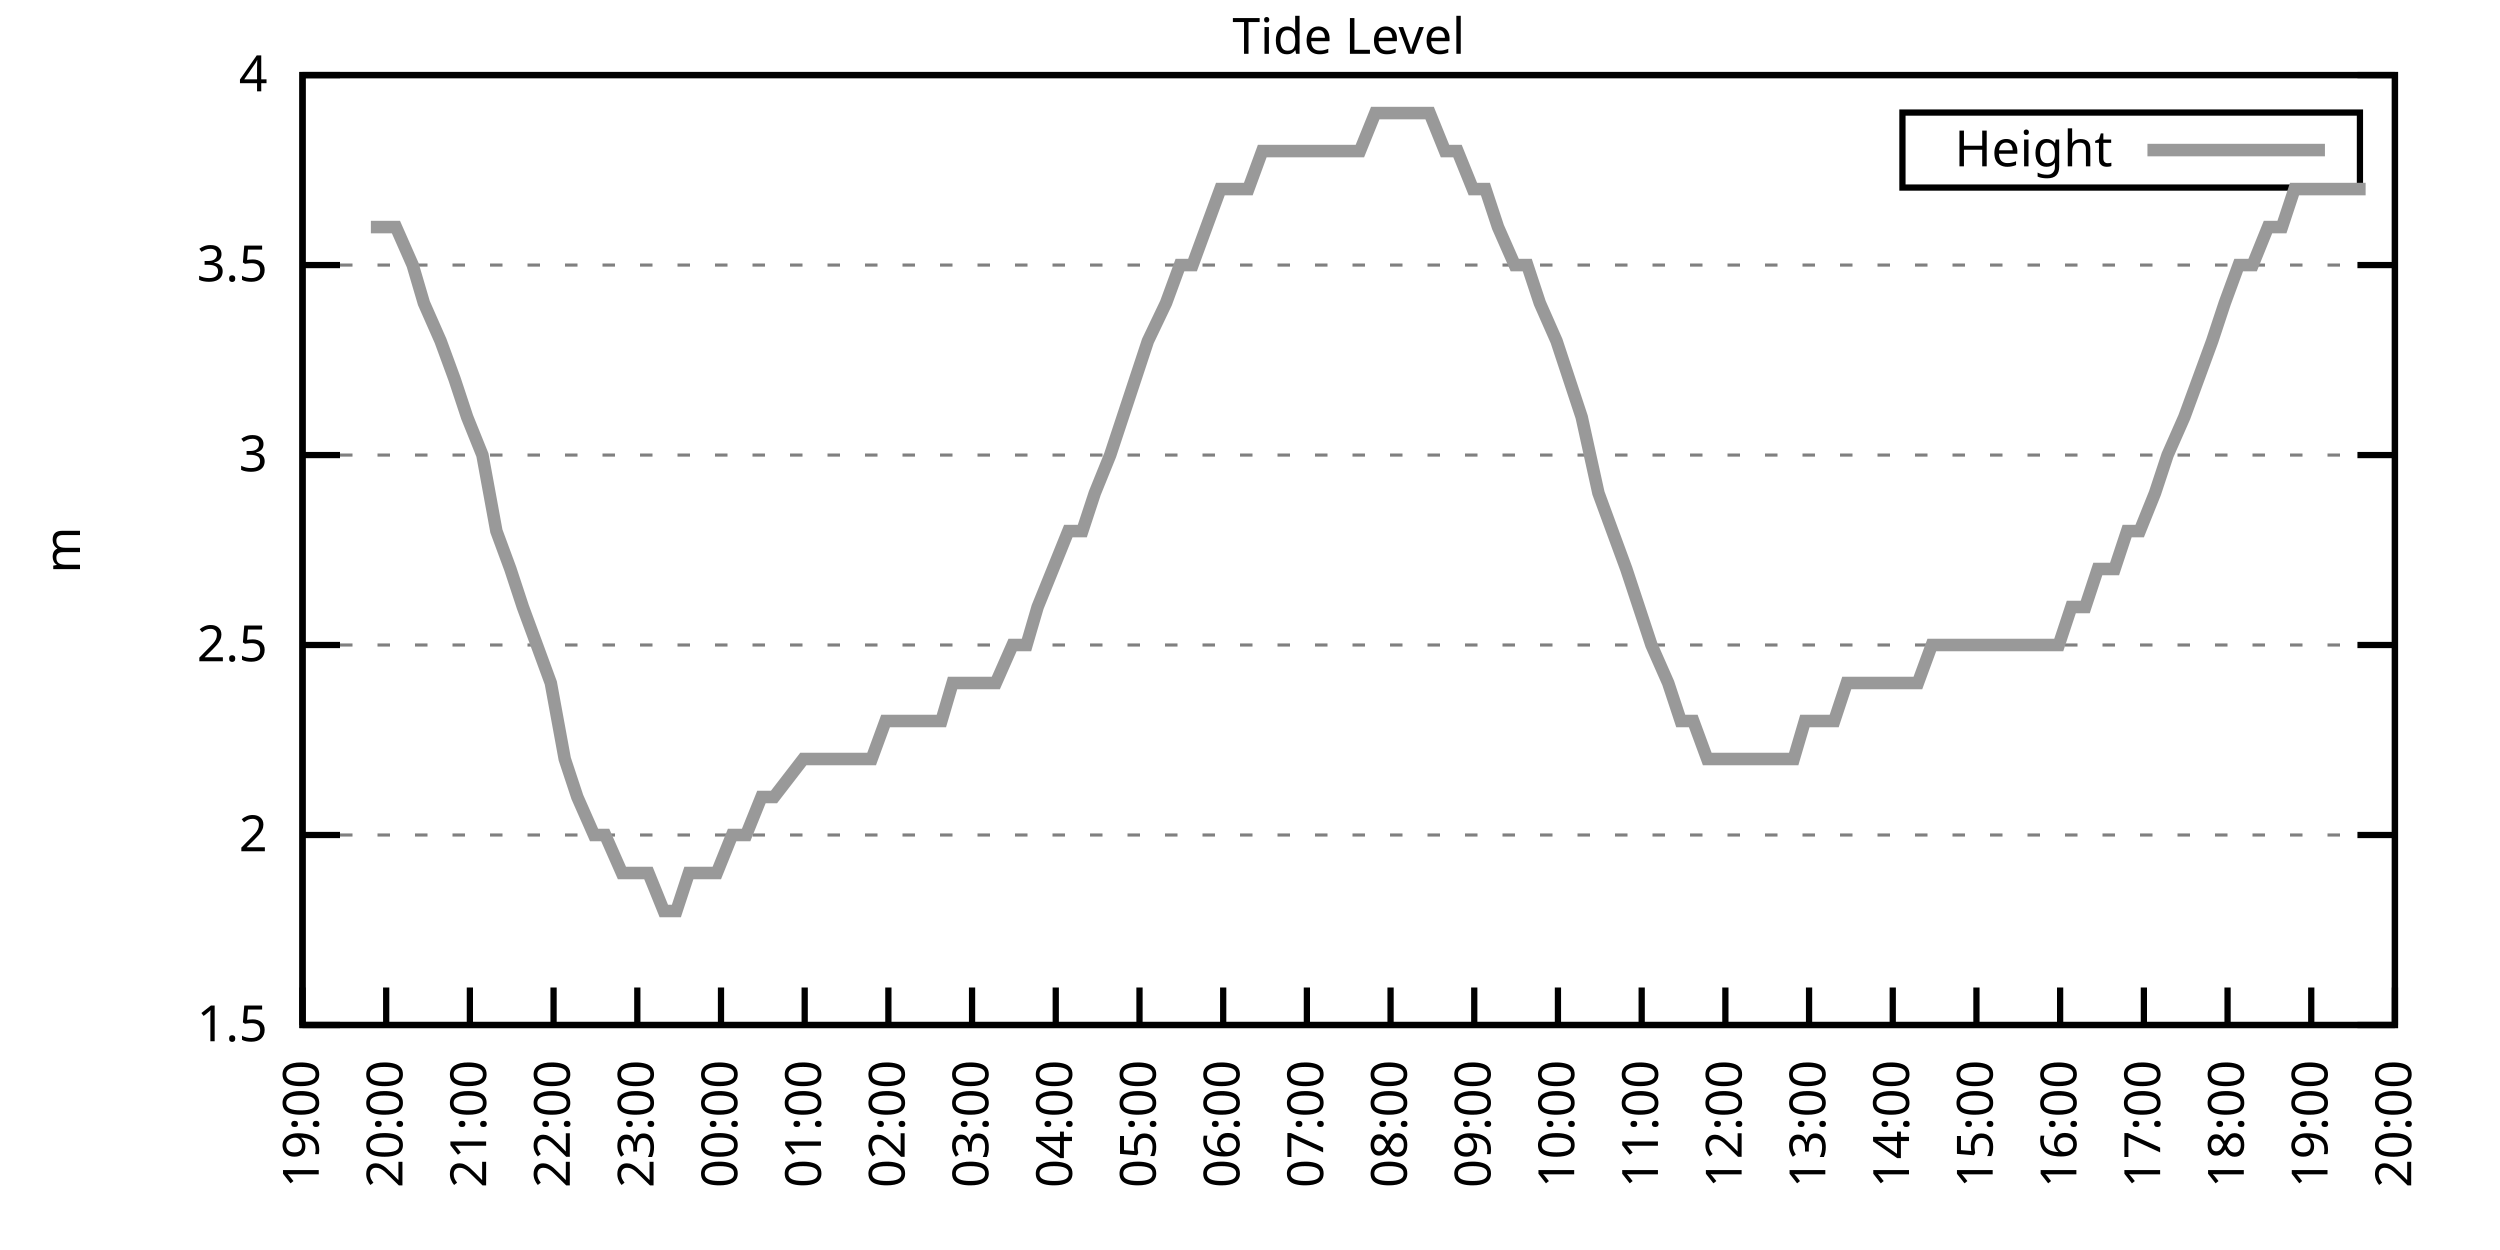
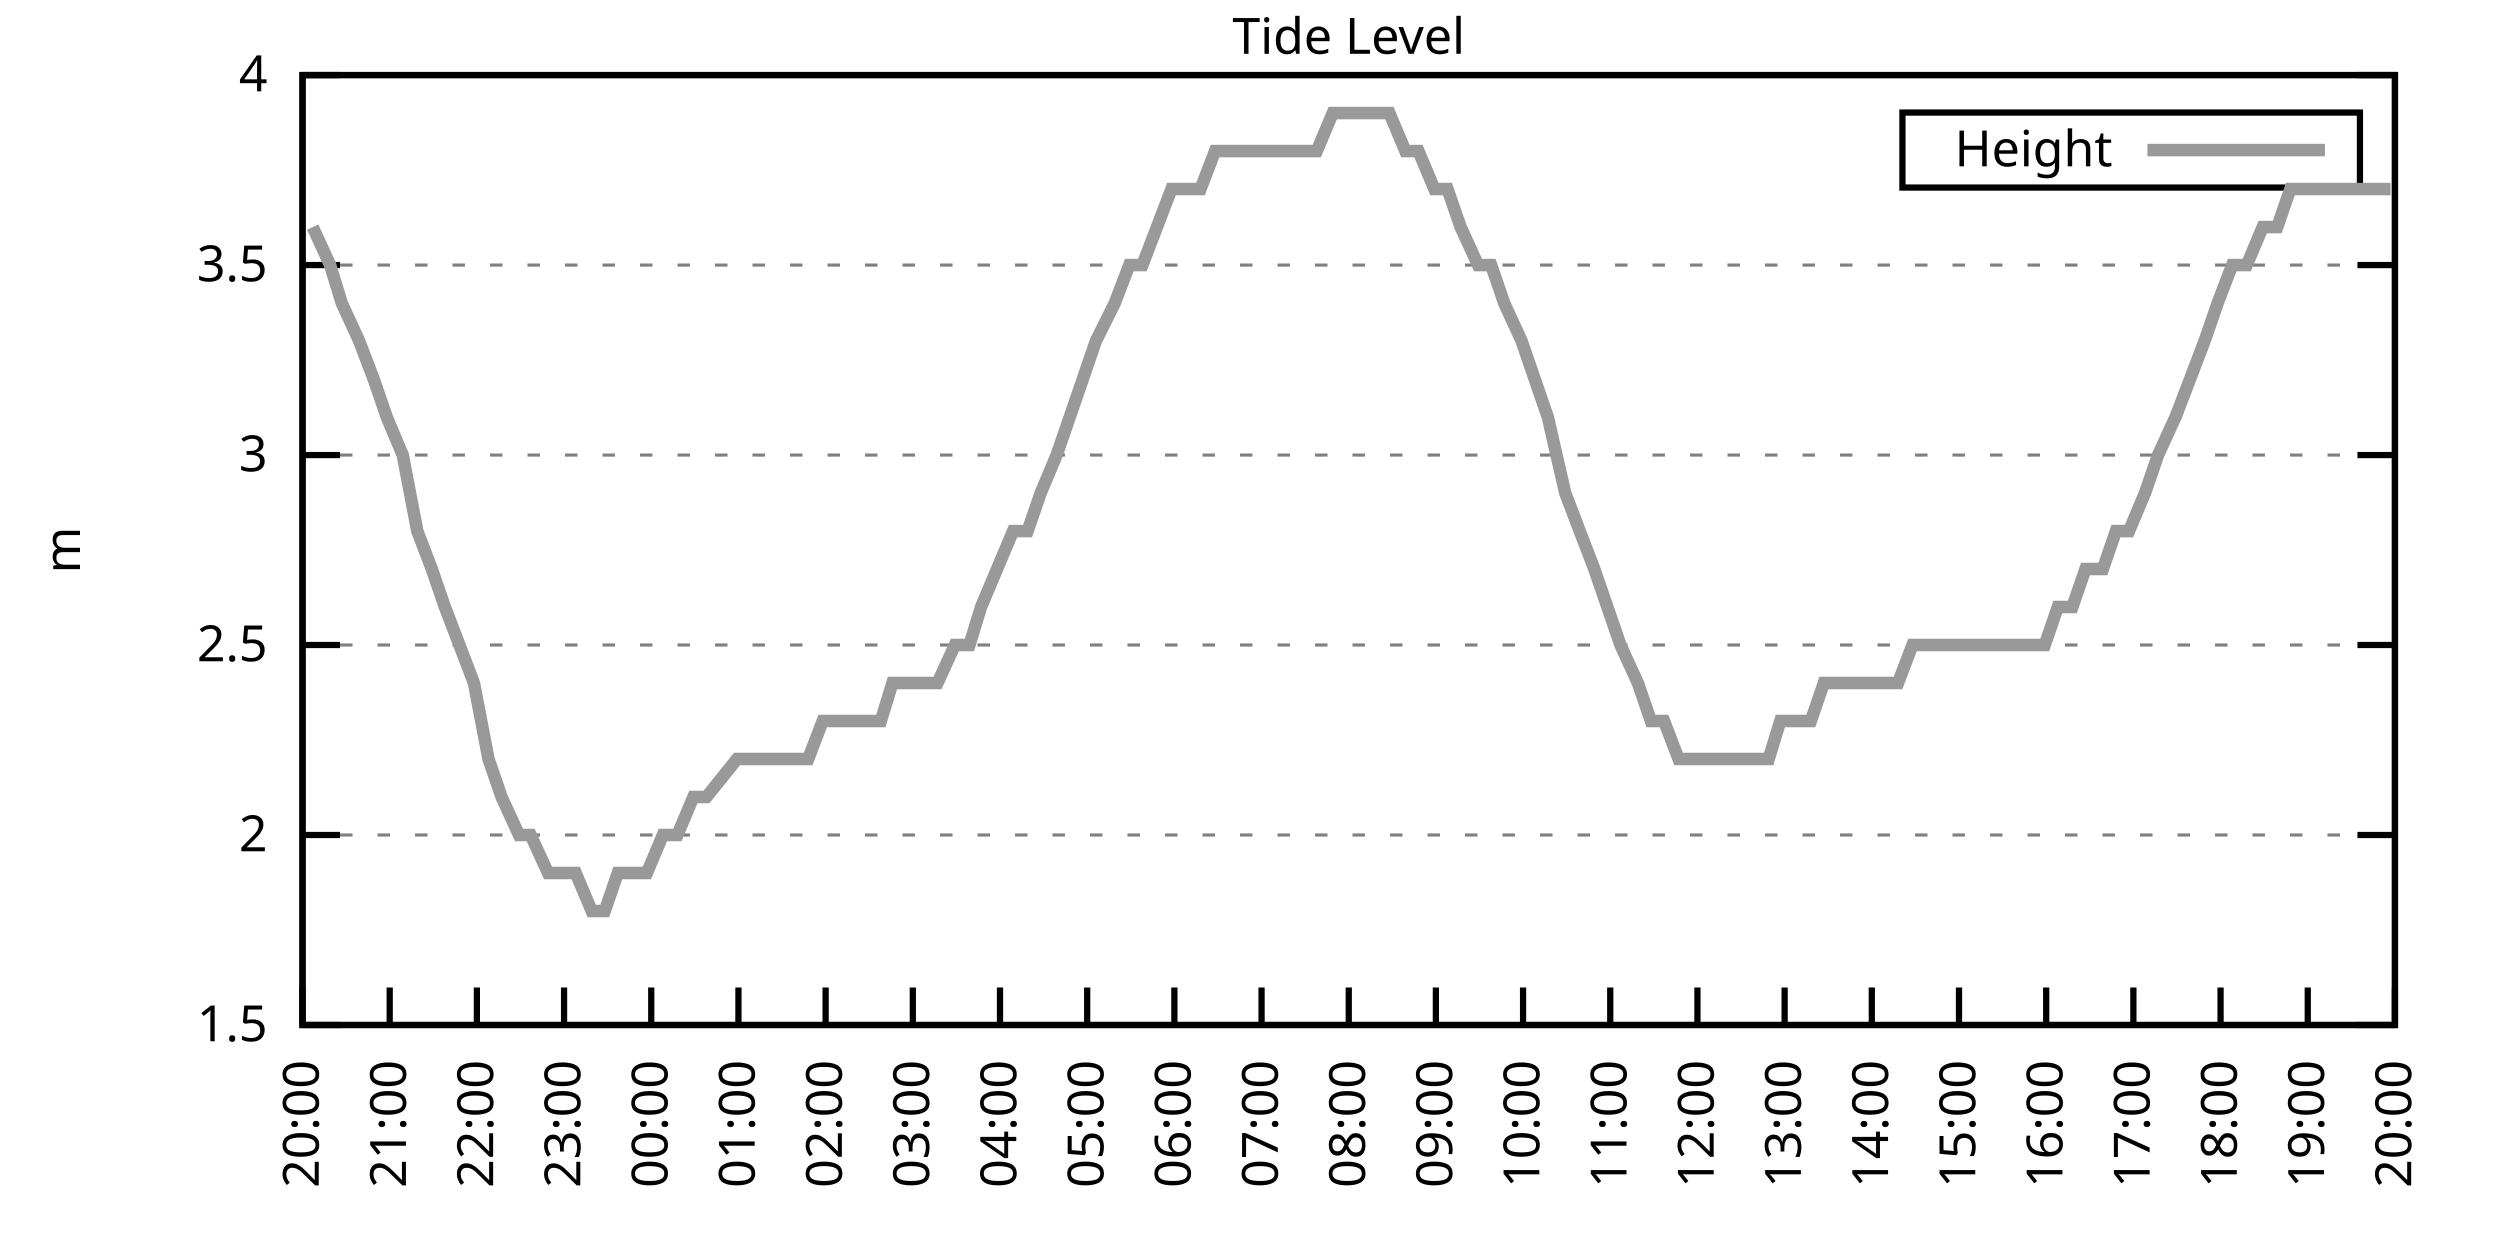
<svg xmlns="http://www.w3.org/2000/svg" xmlns:xlink="http://www.w3.org/1999/xlink" width="400" height="200" viewBox="0 0 400 200">
  <g id="gnuplot_canvas">
    <rect x="0" y="0" width="400" height="200" fill="none" />
    <defs>
      <circle id="gpDot" r="0.5" stroke-width="0.5" stroke="currentColor" />
      <path id="gpPt0" stroke-width="0.333" stroke="currentColor" d="M-1,0 h2 M0,-1 v2" />
      <path id="gpPt1" stroke-width="0.333" stroke="currentColor" d="M-1,-1 L1,1 M1,-1 L-1,1" />
      <path id="gpPt2" stroke-width="0.333" stroke="currentColor" d="M-1,0 L1,0 M0,-1 L0,1 M-1,-1 L1,1 M-1,1 L1,-1" />
      <rect id="gpPt3" stroke-width="0.333" stroke="currentColor" x="-1" y="-1" width="2" height="2" />
      <rect id="gpPt4" stroke-width="0.333" stroke="currentColor" fill="currentColor" x="-1" y="-1" width="2" height="2" />
      <circle id="gpPt5" stroke-width="0.333" stroke="currentColor" cx="0" cy="0" r="1" />
      <use xlink:href="#gpPt5" id="gpPt6" fill="currentColor" stroke="none" />
      <path id="gpPt7" stroke-width="0.333" stroke="currentColor" d="M0,-1.33 L-1.33,0.67 L1.33,0.67 z" />
      <use xlink:href="#gpPt7" id="gpPt8" fill="currentColor" stroke="none" />
      <use xlink:href="#gpPt7" id="gpPt9" stroke="currentColor" transform="rotate(180)" />
      <use xlink:href="#gpPt9" id="gpPt10" fill="currentColor" stroke="none" />
      <use xlink:href="#gpPt3" id="gpPt11" stroke="currentColor" transform="rotate(45)" />
      <use xlink:href="#gpPt11" id="gpPt12" fill="currentColor" stroke="none" />
      <path id="gpPt13" stroke-width="0.333" stroke="currentColor" d="M0,1.330 L1.265,0.411 L0.782,-1.067 L-0.782,-1.076 L-1.265,0.411 z" />
      <use xlink:href="#gpPt13" id="gpPt14" fill="currentColor" stroke="none" />
      <filter id="textbox" filterUnits="objectBoundingBox" x="0" y="0" height="1" width="1">
        <feFlood flood-color="white" flood-opacity="1" result="bgnd" />
        <feComposite in="SourceGraphic" in2="bgnd" operator="atop" />
      </filter>
      <filter id="greybox" filterUnits="objectBoundingBox" x="0" y="0" height="1" width="1">
        <feFlood flood-color="lightgrey" flood-opacity="1" result="grey" />
        <feComposite in="SourceGraphic" in2="grey" operator="atop" />
      </filter>
    </defs>
    <g fill="none" color="white" stroke="currentColor" stroke-width="1.00" stroke-linecap="butt" stroke-linejoin="miter">
</g>
    <g fill="none" color="black" stroke="currentColor" stroke-width="1.00" stroke-linecap="butt" stroke-linejoin="miter">
      <g stroke="none" shape-rendering="crispEdges">
        <polygon fill="rgb(255, 255, 255)" points="48.40,164.00 383.18,164.00 383.18,12.02 48.40,12.02 " />
      </g>
    </g>
    <g fill="none" color="black" stroke="currentColor" stroke-width="1.00" stroke-linecap="butt" stroke-linejoin="miter">
</g>
    <g fill="none" color="black" stroke="black" stroke-width="0.50" stroke-linecap="butt" stroke-linejoin="miter">
</g>
    <g fill="none" color="gray" stroke="currentColor" stroke-width="0.50" stroke-linecap="butt" stroke-linejoin="miter">
      <path stroke="gray" stroke-dasharray="2,4" class="gridline" d="M48.40,164.00 L383.19,164.00  " />
    </g>
    <g fill="none" color="gray" stroke="gray" stroke-width="1.00" stroke-linecap="butt" stroke-linejoin="miter">
</g>
    <g fill="none" color="black" stroke="currentColor" stroke-width="1.00" stroke-linecap="butt" stroke-linejoin="miter">
      <path stroke="black" d="M48.40,164.00 L54.40,164.00 M383.19,164.00 L377.19,164.00  " />
      <g transform="translate(42.80,166.60)" stroke="none" fill="black" font-family="Sans" font-size="8.00" text-anchor="end">
        <text>
          <tspan font-family="Sans"> 1.5</tspan>
        </text>
      </g>
    </g>
    <g fill="none" color="black" stroke="currentColor" stroke-width="1.00" stroke-linecap="butt" stroke-linejoin="miter">
</g>
    <g fill="none" color="black" stroke="black" stroke-width="0.50" stroke-linecap="butt" stroke-linejoin="miter">
</g>
    <g fill="none" color="gray" stroke="currentColor" stroke-width="0.50" stroke-linecap="butt" stroke-linejoin="miter">
      <path stroke="gray" stroke-dasharray="2,4" class="gridline" d="M48.40,133.60 L383.19,133.60  " />
    </g>
    <g fill="none" color="gray" stroke="gray" stroke-width="1.00" stroke-linecap="butt" stroke-linejoin="miter">
</g>
    <g fill="none" color="black" stroke="currentColor" stroke-width="1.00" stroke-linecap="butt" stroke-linejoin="miter">
      <path stroke="black" d="M48.40,133.60 L54.40,133.60 M383.19,133.60 L377.19,133.60  " />
      <g transform="translate(42.80,136.20)" stroke="none" fill="black" font-family="Sans" font-size="8.00" text-anchor="end">
        <text>
          <tspan font-family="Sans"> 2</tspan>
        </text>
      </g>
    </g>
    <g fill="none" color="black" stroke="currentColor" stroke-width="1.00" stroke-linecap="butt" stroke-linejoin="miter">
</g>
    <g fill="none" color="black" stroke="black" stroke-width="0.50" stroke-linecap="butt" stroke-linejoin="miter">
</g>
    <g fill="none" color="gray" stroke="currentColor" stroke-width="0.50" stroke-linecap="butt" stroke-linejoin="miter">
      <path stroke="gray" stroke-dasharray="2,4" class="gridline" d="M48.40,103.20 L383.19,103.20  " />
    </g>
    <g fill="none" color="gray" stroke="gray" stroke-width="1.00" stroke-linecap="butt" stroke-linejoin="miter">
</g>
    <g fill="none" color="black" stroke="currentColor" stroke-width="1.00" stroke-linecap="butt" stroke-linejoin="miter">
      <path stroke="black" d="M48.40,103.20 L54.40,103.20 M383.19,103.20 L377.19,103.20  " />
      <g transform="translate(42.80,105.80)" stroke="none" fill="black" font-family="Sans" font-size="8.00" text-anchor="end">
        <text>
          <tspan font-family="Sans"> 2.5</tspan>
        </text>
      </g>
    </g>
    <g fill="none" color="black" stroke="currentColor" stroke-width="1.00" stroke-linecap="butt" stroke-linejoin="miter">
</g>
    <g fill="none" color="black" stroke="black" stroke-width="0.50" stroke-linecap="butt" stroke-linejoin="miter">
</g>
    <g fill="none" color="gray" stroke="currentColor" stroke-width="0.50" stroke-linecap="butt" stroke-linejoin="miter">
      <path stroke="gray" stroke-dasharray="2,4" class="gridline" d="M48.40,72.81 L383.19,72.81  " />
    </g>
    <g fill="none" color="gray" stroke="gray" stroke-width="1.00" stroke-linecap="butt" stroke-linejoin="miter">
</g>
    <g fill="none" color="black" stroke="currentColor" stroke-width="1.00" stroke-linecap="butt" stroke-linejoin="miter">
      <path stroke="black" d="M48.40,72.81 L54.40,72.81 M383.19,72.81 L377.19,72.81  " />
      <g transform="translate(42.80,75.41)" stroke="none" fill="black" font-family="Sans" font-size="8.00" text-anchor="end">
        <text>
          <tspan font-family="Sans"> 3</tspan>
        </text>
      </g>
    </g>
    <g fill="none" color="black" stroke="currentColor" stroke-width="1.00" stroke-linecap="butt" stroke-linejoin="miter">
</g>
    <g fill="none" color="black" stroke="black" stroke-width="0.50" stroke-linecap="butt" stroke-linejoin="miter">
</g>
    <g fill="none" color="gray" stroke="currentColor" stroke-width="0.50" stroke-linecap="butt" stroke-linejoin="miter">
      <path stroke="gray" stroke-dasharray="2,4" class="gridline" d="M48.40,42.41 L383.19,42.41  " />
    </g>
    <g fill="none" color="gray" stroke="gray" stroke-width="1.00" stroke-linecap="butt" stroke-linejoin="miter">
</g>
    <g fill="none" color="black" stroke="currentColor" stroke-width="1.00" stroke-linecap="butt" stroke-linejoin="miter">
      <path stroke="black" d="M48.40,42.41 L54.40,42.41 M383.19,42.41 L377.19,42.41  " />
      <g transform="translate(42.80,45.01)" stroke="none" fill="black" font-family="Sans" font-size="8.00" text-anchor="end">
        <text>
          <tspan font-family="Sans"> 3.5</tspan>
        </text>
      </g>
    </g>
    <g fill="none" color="black" stroke="currentColor" stroke-width="1.00" stroke-linecap="butt" stroke-linejoin="miter">
</g>
    <g fill="none" color="black" stroke="black" stroke-width="0.50" stroke-linecap="butt" stroke-linejoin="miter">
</g>
    <g fill="none" color="gray" stroke="currentColor" stroke-width="0.50" stroke-linecap="butt" stroke-linejoin="miter">
      <path stroke="gray" stroke-dasharray="2,4" class="gridline" d="M48.40,12.01 L383.19,12.01  " />
    </g>
    <g fill="none" color="gray" stroke="gray" stroke-width="1.00" stroke-linecap="butt" stroke-linejoin="miter">
</g>
    <g fill="none" color="black" stroke="currentColor" stroke-width="1.00" stroke-linecap="butt" stroke-linejoin="miter">
      <path stroke="black" d="M48.40,12.01 L54.40,12.01 M383.19,12.01 L377.19,12.01  " />
      <g transform="translate(42.80,14.61)" stroke="none" fill="black" font-family="Sans" font-size="8.00" text-anchor="end">
        <text>
          <tspan font-family="Sans"> 4</tspan>
        </text>
      </g>
    </g>
    <g fill="none" color="black" stroke="currentColor" stroke-width="1.00" stroke-linecap="butt" stroke-linejoin="miter">
      <path stroke="black" d="M48.40,164.00 L48.40,158.00  " />
      <g transform="translate(51.00,169.60) rotate(270.00)" stroke="none" fill="black" font-family="Sans" font-size="8.00" text-anchor="end">
        <text>
-           <tspan font-family="Sans">19:00</tspan>
-         </text>
-       </g>
-     </g>
-     <g fill="none" color="black" stroke="currentColor" stroke-width="1.00" stroke-linecap="butt" stroke-linejoin="miter">
-       <path stroke="black" d="M61.79,164.00 L61.79,158.00  " />
-       <g transform="translate(64.39,169.60) rotate(270.00)" stroke="none" fill="black" font-family="Sans" font-size="8.00" text-anchor="end">
-         <text>
          <tspan font-family="Sans">20:00</tspan>
        </text>
      </g>
    </g>
    <g fill="none" color="black" stroke="currentColor" stroke-width="1.00" stroke-linecap="butt" stroke-linejoin="miter">
-       <path stroke="black" d="M75.18,164.00 L75.18,158.00  " />
-       <g transform="translate(77.78,169.60) rotate(270.00)" stroke="none" fill="black" font-family="Sans" font-size="8.00" text-anchor="end">
+       <path stroke="black" d="M62.35,164.00 L62.35,158.00  " />
+       <g transform="translate(64.95,169.60) rotate(270.00)" stroke="none" fill="black" font-family="Sans" font-size="8.00" text-anchor="end">
        <text>
          <tspan font-family="Sans">21:00</tspan>
        </text>
      </g>
    </g>
    <g fill="none" color="black" stroke="currentColor" stroke-width="1.00" stroke-linecap="butt" stroke-linejoin="miter">
-       <path stroke="black" d="M88.57,164.00 L88.57,158.00  " />
-       <g transform="translate(91.17,169.60) rotate(270.00)" stroke="none" fill="black" font-family="Sans" font-size="8.00" text-anchor="end">
+       <path stroke="black" d="M76.30,164.00 L76.30,158.00  " />
+       <g transform="translate(78.90,169.60) rotate(270.00)" stroke="none" fill="black" font-family="Sans" font-size="8.00" text-anchor="end">
        <text>
          <tspan font-family="Sans">22:00</tspan>
        </text>
      </g>
    </g>
    <g fill="none" color="black" stroke="currentColor" stroke-width="1.00" stroke-linecap="butt" stroke-linejoin="miter">
-       <path stroke="black" d="M101.97,164.00 L101.97,158.00  " />
-       <g transform="translate(104.57,169.60) rotate(270.00)" stroke="none" fill="black" font-family="Sans" font-size="8.00" text-anchor="end">
+       <path stroke="black" d="M90.25,164.00 L90.25,158.00  " />
+       <g transform="translate(92.85,169.60) rotate(270.00)" stroke="none" fill="black" font-family="Sans" font-size="8.00" text-anchor="end">
        <text>
          <tspan font-family="Sans">23:00</tspan>
        </text>
      </g>
    </g>
    <g fill="none" color="black" stroke="currentColor" stroke-width="1.00" stroke-linecap="butt" stroke-linejoin="miter">
-       <path stroke="black" d="M115.36,164.00 L115.36,158.00  " />
-       <g transform="translate(117.96,169.60) rotate(270.00)" stroke="none" fill="black" font-family="Sans" font-size="8.00" text-anchor="end">
+       <path stroke="black" d="M104.20,164.00 L104.20,158.00  " />
+       <g transform="translate(106.80,169.60) rotate(270.00)" stroke="none" fill="black" font-family="Sans" font-size="8.00" text-anchor="end">
        <text>
          <tspan font-family="Sans">00:00</tspan>
        </text>
      </g>
    </g>
    <g fill="none" color="black" stroke="currentColor" stroke-width="1.00" stroke-linecap="butt" stroke-linejoin="miter">
-       <path stroke="black" d="M128.75,164.00 L128.75,158.00  " />
-       <g transform="translate(131.35,169.60) rotate(270.00)" stroke="none" fill="black" font-family="Sans" font-size="8.00" text-anchor="end">
+       <path stroke="black" d="M118.15,164.00 L118.15,158.00  " />
+       <g transform="translate(120.75,169.60) rotate(270.00)" stroke="none" fill="black" font-family="Sans" font-size="8.00" text-anchor="end">
        <text>
          <tspan font-family="Sans">01:00</tspan>
        </text>
      </g>
    </g>
    <g fill="none" color="black" stroke="currentColor" stroke-width="1.00" stroke-linecap="butt" stroke-linejoin="miter">
-       <path stroke="black" d="M142.14,164.00 L142.14,158.00  " />
-       <g transform="translate(144.74,169.60) rotate(270.00)" stroke="none" fill="black" font-family="Sans" font-size="8.00" text-anchor="end">
+       <path stroke="black" d="M132.10,164.00 L132.10,158.00  " />
+       <g transform="translate(134.70,169.60) rotate(270.00)" stroke="none" fill="black" font-family="Sans" font-size="8.00" text-anchor="end">
        <text>
          <tspan font-family="Sans">02:00</tspan>
        </text>
      </g>
    </g>
    <g fill="none" color="black" stroke="currentColor" stroke-width="1.00" stroke-linecap="butt" stroke-linejoin="miter">
-       <path stroke="black" d="M155.53,164.00 L155.53,158.00  " />
-       <g transform="translate(158.13,169.60) rotate(270.00)" stroke="none" fill="black" font-family="Sans" font-size="8.00" text-anchor="end">
+       <path stroke="black" d="M146.05,164.00 L146.05,158.00  " />
+       <g transform="translate(148.65,169.60) rotate(270.00)" stroke="none" fill="black" font-family="Sans" font-size="8.00" text-anchor="end">
        <text>
          <tspan font-family="Sans">03:00</tspan>
        </text>
      </g>
    </g>
    <g fill="none" color="black" stroke="currentColor" stroke-width="1.00" stroke-linecap="butt" stroke-linejoin="miter">
-       <path stroke="black" d="M168.92,164.00 L168.92,158.00  " />
-       <g transform="translate(171.52,169.60) rotate(270.00)" stroke="none" fill="black" font-family="Sans" font-size="8.00" text-anchor="end">
+       <path stroke="black" d="M160.00,164.00 L160.00,158.00  " />
+       <g transform="translate(162.60,169.60) rotate(270.00)" stroke="none" fill="black" font-family="Sans" font-size="8.00" text-anchor="end">
        <text>
          <tspan font-family="Sans">04:00</tspan>
        </text>
      </g>
    </g>
    <g fill="none" color="black" stroke="currentColor" stroke-width="1.00" stroke-linecap="butt" stroke-linejoin="miter">
-       <path stroke="black" d="M182.32,164.00 L182.32,158.00  " />
-       <g transform="translate(184.92,169.60) rotate(270.00)" stroke="none" fill="black" font-family="Sans" font-size="8.00" text-anchor="end">
+       <path stroke="black" d="M173.95,164.00 L173.95,158.00  " />
+       <g transform="translate(176.55,169.60) rotate(270.00)" stroke="none" fill="black" font-family="Sans" font-size="8.00" text-anchor="end">
        <text>
          <tspan font-family="Sans">05:00</tspan>
        </text>
      </g>
    </g>
    <g fill="none" color="black" stroke="currentColor" stroke-width="1.00" stroke-linecap="butt" stroke-linejoin="miter">
-       <path stroke="black" d="M195.71,164.00 L195.71,158.00  " />
-       <g transform="translate(198.31,169.60) rotate(270.00)" stroke="none" fill="black" font-family="Sans" font-size="8.00" text-anchor="end">
+       <path stroke="black" d="M187.90,164.00 L187.90,158.00  " />
+       <g transform="translate(190.50,169.60) rotate(270.00)" stroke="none" fill="black" font-family="Sans" font-size="8.00" text-anchor="end">
        <text>
          <tspan font-family="Sans">06:00</tspan>
        </text>
      </g>
    </g>
    <g fill="none" color="black" stroke="currentColor" stroke-width="1.00" stroke-linecap="butt" stroke-linejoin="miter">
-       <path stroke="black" d="M209.10,164.00 L209.10,158.00  " />
-       <g transform="translate(211.70,169.60) rotate(270.00)" stroke="none" fill="black" font-family="Sans" font-size="8.00" text-anchor="end">
+       <path stroke="black" d="M201.85,164.00 L201.85,158.00  " />
+       <g transform="translate(204.45,169.60) rotate(270.00)" stroke="none" fill="black" font-family="Sans" font-size="8.00" text-anchor="end">
        <text>
          <tspan font-family="Sans">07:00</tspan>
        </text>
      </g>
    </g>
    <g fill="none" color="black" stroke="currentColor" stroke-width="1.00" stroke-linecap="butt" stroke-linejoin="miter">
-       <path stroke="black" d="M222.49,164.00 L222.49,158.00  " />
-       <g transform="translate(225.09,169.60) rotate(270.00)" stroke="none" fill="black" font-family="Sans" font-size="8.00" text-anchor="end">
+       <path stroke="black" d="M215.80,164.00 L215.80,158.00  " />
+       <g transform="translate(218.40,169.60) rotate(270.00)" stroke="none" fill="black" font-family="Sans" font-size="8.00" text-anchor="end">
        <text>
          <tspan font-family="Sans">08:00</tspan>
        </text>
      </g>
    </g>
    <g fill="none" color="black" stroke="currentColor" stroke-width="1.00" stroke-linecap="butt" stroke-linejoin="miter">
-       <path stroke="black" d="M235.88,164.00 L235.88,158.00  " />
-       <g transform="translate(238.48,169.60) rotate(270.00)" stroke="none" fill="black" font-family="Sans" font-size="8.00" text-anchor="end">
+       <path stroke="black" d="M229.74,164.00 L229.74,158.00  " />
+       <g transform="translate(232.34,169.60) rotate(270.00)" stroke="none" fill="black" font-family="Sans" font-size="8.00" text-anchor="end">
        <text>
          <tspan font-family="Sans">09:00</tspan>
        </text>
      </g>
    </g>
    <g fill="none" color="black" stroke="currentColor" stroke-width="1.00" stroke-linecap="butt" stroke-linejoin="miter">
-       <path stroke="black" d="M249.27,164.00 L249.27,158.00  " />
-       <g transform="translate(251.87,169.60) rotate(270.00)" stroke="none" fill="black" font-family="Sans" font-size="8.00" text-anchor="end">
+       <path stroke="black" d="M243.69,164.00 L243.69,158.00  " />
+       <g transform="translate(246.29,169.60) rotate(270.00)" stroke="none" fill="black" font-family="Sans" font-size="8.00" text-anchor="end">
        <text>
          <tspan font-family="Sans">10:00</tspan>
        </text>
      </g>
    </g>
    <g fill="none" color="black" stroke="currentColor" stroke-width="1.00" stroke-linecap="butt" stroke-linejoin="miter">
-       <path stroke="black" d="M262.67,164.00 L262.67,158.00  " />
-       <g transform="translate(265.27,169.60) rotate(270.00)" stroke="none" fill="black" font-family="Sans" font-size="8.00" text-anchor="end">
+       <path stroke="black" d="M257.64,164.00 L257.64,158.00  " />
+       <g transform="translate(260.24,169.60) rotate(270.00)" stroke="none" fill="black" font-family="Sans" font-size="8.00" text-anchor="end">
        <text>
          <tspan font-family="Sans">11:00</tspan>
        </text>
      </g>
    </g>
    <g fill="none" color="black" stroke="currentColor" stroke-width="1.00" stroke-linecap="butt" stroke-linejoin="miter">
-       <path stroke="black" d="M276.06,164.00 L276.06,158.00  " />
-       <g transform="translate(278.66,169.60) rotate(270.00)" stroke="none" fill="black" font-family="Sans" font-size="8.00" text-anchor="end">
+       <path stroke="black" d="M271.59,164.00 L271.59,158.00  " />
+       <g transform="translate(274.19,169.60) rotate(270.00)" stroke="none" fill="black" font-family="Sans" font-size="8.00" text-anchor="end">
        <text>
          <tspan font-family="Sans">12:00</tspan>
        </text>
      </g>
    </g>
    <g fill="none" color="black" stroke="currentColor" stroke-width="1.00" stroke-linecap="butt" stroke-linejoin="miter">
-       <path stroke="black" d="M289.45,164.00 L289.45,158.00  " />
-       <g transform="translate(292.05,169.60) rotate(270.00)" stroke="none" fill="black" font-family="Sans" font-size="8.00" text-anchor="end">
+       <path stroke="black" d="M285.54,164.00 L285.54,158.00  " />
+       <g transform="translate(288.14,169.60) rotate(270.00)" stroke="none" fill="black" font-family="Sans" font-size="8.00" text-anchor="end">
        <text>
          <tspan font-family="Sans">13:00</tspan>
        </text>
      </g>
    </g>
    <g fill="none" color="black" stroke="currentColor" stroke-width="1.00" stroke-linecap="butt" stroke-linejoin="miter">
-       <path stroke="black" d="M302.84,164.00 L302.84,158.00  " />
-       <g transform="translate(305.44,169.60) rotate(270.00)" stroke="none" fill="black" font-family="Sans" font-size="8.00" text-anchor="end">
+       <path stroke="black" d="M299.49,164.00 L299.49,158.00  " />
+       <g transform="translate(302.09,169.60) rotate(270.00)" stroke="none" fill="black" font-family="Sans" font-size="8.00" text-anchor="end">
        <text>
          <tspan font-family="Sans">14:00</tspan>
        </text>
      </g>
    </g>
    <g fill="none" color="black" stroke="currentColor" stroke-width="1.00" stroke-linecap="butt" stroke-linejoin="miter">
-       <path stroke="black" d="M316.23,164.00 L316.23,158.00  " />
-       <g transform="translate(318.83,169.60) rotate(270.00)" stroke="none" fill="black" font-family="Sans" font-size="8.00" text-anchor="end">
+       <path stroke="black" d="M313.44,164.00 L313.44,158.00  " />
+       <g transform="translate(316.04,169.60) rotate(270.00)" stroke="none" fill="black" font-family="Sans" font-size="8.00" text-anchor="end">
        <text>
          <tspan font-family="Sans">15:00</tspan>
        </text>
      </g>
    </g>
    <g fill="none" color="black" stroke="currentColor" stroke-width="1.00" stroke-linecap="butt" stroke-linejoin="miter">
-       <path stroke="black" d="M329.62,164.00 L329.62,158.00  " />
-       <g transform="translate(332.22,169.60) rotate(270.00)" stroke="none" fill="black" font-family="Sans" font-size="8.00" text-anchor="end">
+       <path stroke="black" d="M327.39,164.00 L327.39,158.00  " />
+       <g transform="translate(329.99,169.60) rotate(270.00)" stroke="none" fill="black" font-family="Sans" font-size="8.00" text-anchor="end">
        <text>
          <tspan font-family="Sans">16:00</tspan>
        </text>
      </g>
    </g>
    <g fill="none" color="black" stroke="currentColor" stroke-width="1.00" stroke-linecap="butt" stroke-linejoin="miter">
-       <path stroke="black" d="M343.02,164.00 L343.02,158.00  " />
-       <g transform="translate(345.62,169.60) rotate(270.00)" stroke="none" fill="black" font-family="Sans" font-size="8.00" text-anchor="end">
+       <path stroke="black" d="M341.34,164.00 L341.34,158.00  " />
+       <g transform="translate(343.94,169.60) rotate(270.00)" stroke="none" fill="black" font-family="Sans" font-size="8.00" text-anchor="end">
        <text>
          <tspan font-family="Sans">17:00</tspan>
        </text>
      </g>
    </g>
    <g fill="none" color="black" stroke="currentColor" stroke-width="1.00" stroke-linecap="butt" stroke-linejoin="miter">
-       <path stroke="black" d="M356.41,164.00 L356.41,158.00  " />
-       <g transform="translate(359.01,169.60) rotate(270.00)" stroke="none" fill="black" font-family="Sans" font-size="8.00" text-anchor="end">
+       <path stroke="black" d="M355.29,164.00 L355.29,158.00  " />
+       <g transform="translate(357.89,169.60) rotate(270.00)" stroke="none" fill="black" font-family="Sans" font-size="8.00" text-anchor="end">
        <text>
          <tspan font-family="Sans">18:00</tspan>
        </text>
      </g>
    </g>
    <g fill="none" color="black" stroke="currentColor" stroke-width="1.00" stroke-linecap="butt" stroke-linejoin="miter">
-       <path stroke="black" d="M369.80,164.00 L369.80,158.00  " />
-       <g transform="translate(372.40,169.60) rotate(270.00)" stroke="none" fill="black" font-family="Sans" font-size="8.00" text-anchor="end">
+       <path stroke="black" d="M369.24,164.00 L369.24,158.00  " />
+       <g transform="translate(371.84,169.60) rotate(270.00)" stroke="none" fill="black" font-family="Sans" font-size="8.00" text-anchor="end">
        <text>
          <tspan font-family="Sans">19:00</tspan>
        </text>
      </g>
    </g>
    <g fill="none" color="black" stroke="currentColor" stroke-width="1.00" stroke-linecap="butt" stroke-linejoin="miter">
      <path stroke="black" d="M383.19,164.00 L383.19,158.00  " />
      <g transform="translate(385.79,169.60) rotate(270.00)" stroke="none" fill="black" font-family="Sans" font-size="8.00" text-anchor="end">
        <text>
          <tspan font-family="Sans">20:00</tspan>
        </text>
      </g>
    </g>
    <g fill="none" color="black" stroke="currentColor" stroke-width="1.00" stroke-linecap="butt" stroke-linejoin="miter">
</g>
    <g fill="none" color="black" stroke="currentColor" stroke-width="1.00" stroke-linecap="butt" stroke-linejoin="miter">
      <path stroke="black" d="M48.40,12.01 L48.40,164.00 L383.19,164.00 L383.19,12.01 L48.40,12.01 Z  " />
    </g>
    <g fill="none" color="black" stroke="currentColor" stroke-width="1.00" stroke-linecap="butt" stroke-linejoin="miter">
</g>
    <g fill="none" color="black" stroke="currentColor" stroke-width="1.00" stroke-linecap="butt" stroke-linejoin="miter">
      <path stroke="black" d="M304.39,30.01 L304.39,18.01 L377.59,18.01 L377.59,30.01 L304.39,30.01 Z  " />
    </g>
    <g id="Tide_level_plot_1">
      <g fill="none" color="white" stroke="black" stroke-width="2.00" stroke-linecap="butt" stroke-linejoin="miter">
</g>
      <g fill="none" color="black" stroke="currentColor" stroke-width="2.00" stroke-linecap="butt" stroke-linejoin="miter">
        <g transform="translate(337.99,26.61)" stroke="none" fill="black" font-family="Sans" font-size="8.00" text-anchor="end">
          <text>
            <tspan font-family="Sans">Height</tspan>
          </text>
        </g>
      </g>
      <g fill="none" color="black" stroke="currentColor" stroke-width="2.00" stroke-linecap="butt" stroke-linejoin="miter">
-         <path stroke="rgb(153, 153, 153)" d="M343.59,24.01 L371.99,24.01 M59.34,36.33 L61.57,36.33 L63.35,36.33 L66.03,42.41 L67.82,48.49 L70.50,54.57   L72.73,60.65 L74.74,66.73 L77.19,72.81 L79.42,84.97 L81.66,91.04 L83.66,97.12 L85.90,103.20 L88.13,109.28   L90.36,121.44 L92.37,127.52 L95.05,133.60 L96.83,133.60 L99.51,139.68 L101.74,139.68 L103.75,139.68 L106.21,145.76   L108.22,145.76 L110.22,139.68 L112.23,139.68 L114.69,139.68 L117.14,133.60 L119.38,133.60 L121.83,127.52 L123.84,127.52   L128.53,121.44 L130.54,121.44 L132.77,121.44 L135.22,121.44 L137.23,121.44 L139.46,121.44 L141.69,115.36 L144.15,115.36   L145.94,115.36 L148.17,115.36 L150.62,115.36 L152.41,109.28 L154.86,109.28 L157.54,109.28 L159.33,109.28 L162.01,103.20   L164.24,103.20 L166.02,97.12 L168.48,91.04 L170.93,84.97 L173.17,84.97 L175.17,78.89 L177.63,72.81 L179.64,66.73   L181.65,60.65 L183.66,54.57 L186.56,48.49 L188.79,42.41 L190.80,42.41 L193.03,36.33 L195.26,30.25 L197.49,30.25   L199.73,30.25 L201.96,24.17 L204.41,24.17 L206.64,24.17 L208.43,24.17 L211.11,24.17 L213.34,24.17 L215.13,24.17   L217.58,24.17 L220.04,18.09 L222.04,18.09 L224.05,18.09 L226.73,18.09 L228.74,18.09 L231.20,24.17 L233.20,24.17   L235.66,30.25 L237.67,30.25 L239.68,36.33 L242.36,42.41 L244.36,42.41 L246.37,48.49 L249.05,54.57 L251.06,60.65   L253.07,66.73 L255.75,78.89 L257.98,84.97 L260.21,91.04 L262.22,97.12 L264.23,103.20 L266.91,109.28 L268.92,115.36   L270.92,115.36 L273.16,121.44 L275.83,121.44 L278.07,121.44 L280.07,121.44 L282.53,121.44 L284.54,121.44 L286.99,121.44   L288.78,115.36 L291.01,115.36 L293.47,115.36 L295.48,109.28 L297.93,109.28 L299.94,109.28 L302.17,109.28 L304.85,109.28   L306.86,109.28 L309.09,103.20 L311.32,103.20 L313.33,103.20 L315.79,103.20 L318.02,103.20 L320.25,103.20 L322.26,103.20   L324.94,103.20 L327.17,103.20 L329.40,103.20 L331.41,97.12 L333.64,97.12 L335.65,91.04 L338.33,91.04 L340.34,84.97   L342.35,84.97 L344.80,78.89 L346.81,72.81 L349.49,66.73 L351.72,60.65 L353.95,54.57 L355.96,48.49 L358.19,42.41   L360.42,42.41 L362.88,36.33 L365.11,36.33 L367.12,30.25 L369.13,30.25 L371.81,30.25 L374.04,30.25 L376.05,30.25   L378.50,30.25  " />
+         <path stroke="rgb(153, 153, 153)" d="M343.59,24.01 L371.99,24.01 M50.03,36.33 L52.82,42.41 L54.68,48.49 L57.47,54.57 L59.79,60.65 L61.88,66.73   L64.44,72.81 L66.77,84.97 L69.09,91.04 L71.18,97.12 L73.51,103.20 L75.83,109.28 L78.16,121.44 L80.25,127.52   L83.04,133.60 L84.90,133.60 L87.69,139.68 L90.02,139.68 L92.11,139.68 L94.67,145.76 L96.76,145.76 L98.85,139.68   L100.94,139.68 L103.50,139.68 L106.06,133.60 L108.38,133.60 L110.94,127.52 L113.03,127.52 L117.92,121.44 L120.01,121.44   L122.33,121.44 L124.89,121.44 L126.98,121.44 L129.31,121.44 L131.63,115.36 L134.19,115.36 L136.05,115.36 L138.37,115.36   L140.93,115.36 L142.79,109.28 L145.35,109.28 L148.14,109.28 L150.00,109.28 L152.79,103.20 L155.11,103.20 L156.97,97.12   L159.53,91.04 L162.09,84.97 L164.41,84.97 L166.51,78.89 L169.06,72.81 L171.16,66.73 L173.25,60.65 L175.34,54.57   L178.36,48.49 L180.69,42.41 L182.78,42.41 L185.11,36.33 L187.43,30.25 L189.76,30.25 L192.08,30.25 L194.41,24.17   L196.96,24.17 L199.29,24.17 L201.15,24.17 L203.94,24.17 L206.26,24.17 L208.12,24.17 L210.68,24.17 L213.24,18.09   L215.33,18.09 L217.42,18.09 L220.21,18.09 L222.30,18.09 L224.86,24.17 L226.95,24.17 L229.51,30.25 L231.60,30.25   L233.70,36.33 L236.49,42.41 L238.58,42.41 L240.67,48.49 L243.46,54.57 L245.55,60.65 L247.65,66.73 L250.44,78.89   L252.76,84.97 L255.09,91.04 L257.18,97.12 L259.27,103.20 L262.06,109.28 L264.15,115.36 L266.25,115.36 L268.57,121.44   L271.36,121.44 L273.69,121.44 L275.78,121.44 L278.34,121.44 L280.43,121.44 L282.99,121.44 L284.85,115.36 L287.17,115.36   L289.73,115.36 L291.82,109.28 L294.38,109.28 L296.47,109.28 L298.80,109.28 L301.58,109.28 L303.68,109.28 L306.00,103.20   L308.33,103.20 L310.42,103.20 L312.98,103.20 L315.30,103.20 L317.63,103.20 L319.72,103.20 L322.51,103.20 L324.83,103.20   L327.16,103.20 L329.25,97.12 L331.58,97.12 L333.67,91.04 L336.46,91.04 L338.55,84.97 L340.64,84.97 L343.20,78.89   L345.29,72.81 L348.08,66.73 L350.41,60.65 L352.73,54.57 L354.83,48.49 L357.15,42.41 L359.48,42.41 L362.03,36.33   L364.36,36.33 L366.45,30.25 L368.54,30.25 L371.33,30.25 L373.66,30.25 L375.75,30.25 L378.31,30.25 L380.40,30.25   L382.49,30.25  " />
      </g>
    </g>
    <g fill="none" color="black" stroke="currentColor" stroke-width="2.00" stroke-linecap="butt" stroke-linejoin="miter">
</g>
    <g fill="none" color="black" stroke="black" stroke-width="1.00" stroke-linecap="butt" stroke-linejoin="miter">
</g>
    <g fill="none" color="black" stroke="currentColor" stroke-width="1.00" stroke-linecap="butt" stroke-linejoin="miter">
      <path stroke="black" d="M48.40,12.01 L48.40,164.00 L383.19,164.00 L383.19,12.01 L48.40,12.01 Z  " />
      <g transform="translate(12.80,88.01) rotate(270.00)" stroke="none" fill="black" font-family="Sans" font-size="8.00" text-anchor="middle">
        <text>
          <tspan font-family="Sans">m</tspan>
        </text>
      </g>
    </g>
    <g fill="none" color="black" stroke="currentColor" stroke-width="1.00" stroke-linecap="butt" stroke-linejoin="miter">
</g>
    <g fill="none" color="black" stroke="currentColor" stroke-width="1.00" stroke-linecap="butt" stroke-linejoin="miter">
      <g transform="translate(215.79,8.61)" stroke="none" fill="black" font-family="Sans" font-size="8.00" text-anchor="middle">
        <text>
          <tspan font-family="Sans">Tide Level</tspan>
        </text>
      </g>
    </g>
    <g fill="none" color="black" stroke="currentColor" stroke-width="1.00" stroke-linecap="butt" stroke-linejoin="miter">
</g>
  </g>
</svg>
